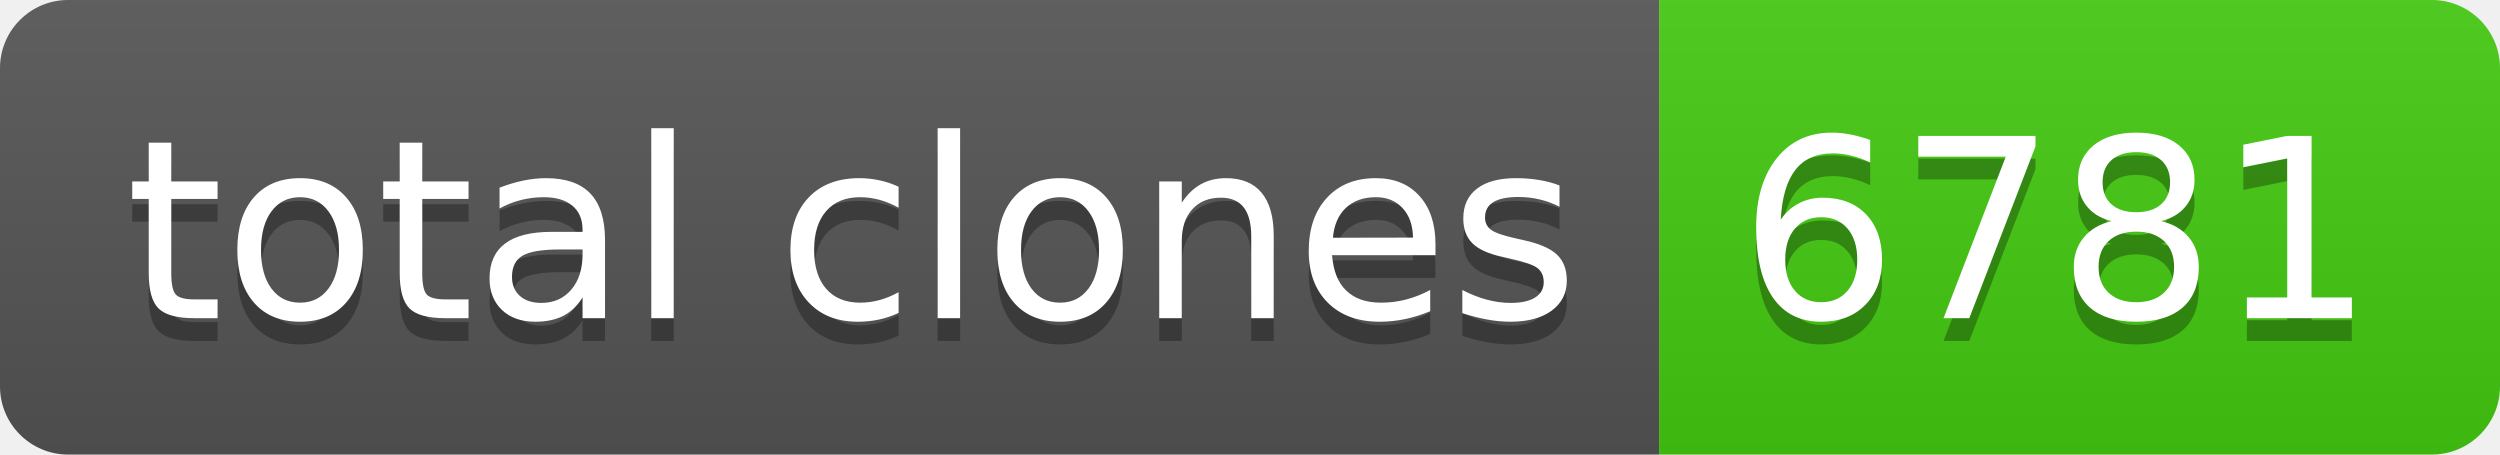
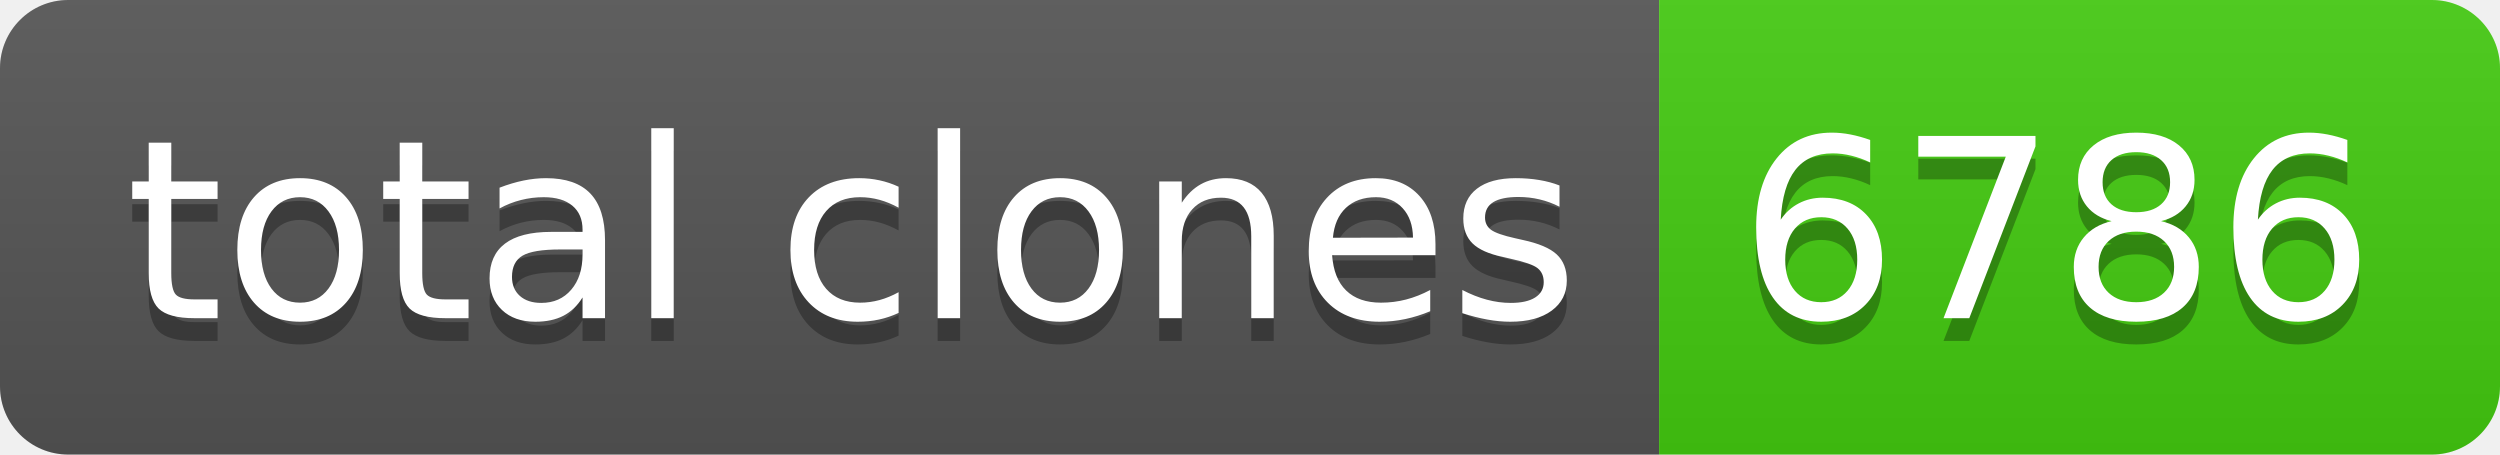
- <svg xmlns="http://www.w3.org/2000/svg" width="110" height="20" role="img" aria-label="total clones: 6781">
+ <svg xmlns="http://www.w3.org/2000/svg" width="110" height="20" role="img" aria-label="total clones: 6786">
  <linearGradient id="s" x2="0" y2="100%">
    <stop offset="0" stop-color="#bbb" stop-opacity=".1" />
    <stop offset="1" stop-opacity=".1" />
  </linearGradient>
  <clipPath id="r">
    <rect width="110" height="20" rx="3" fill="#fff" />
  </clipPath>
  <g clip-path="url(#r)">
    <rect width="73" height="20" fill="#555" />
    <rect x="73" width="37" height="20" fill="#4c1" />
    <rect width="110" height="20" fill="url(#s)" />
  </g>
  <g fill="#fff" text-anchor="middle" font-family="Verdana,Geneva,DejaVu Sans,sans-serif" text-rendering="geometricPrecision" font-size="110">
    <text aria-hidden="true" x="375" y="150" fill="#010101" fill-opacity=".3" transform="scale(.1)" textLength="630">total clones</text>
    <text x="375" y="140" transform="scale(.1)" fill="#fff" textLength="630">total clones</text>
-     <text aria-hidden="true" x="905" y="150" fill="#010101" fill-opacity=".3" transform="scale(.1)" textLength="270">6781</text>
-     <text x="905" y="140" transform="scale(.1)" fill="#fff" textLength="270">6781</text>
+     <text aria-hidden="true" x="905" y="150" fill="#010101" fill-opacity=".3" transform="scale(.1)" textLength="270">6786</text>
+     <text x="905" y="140" transform="scale(.1)" fill="#fff" textLength="270">6786</text>
  </g>
</svg>
